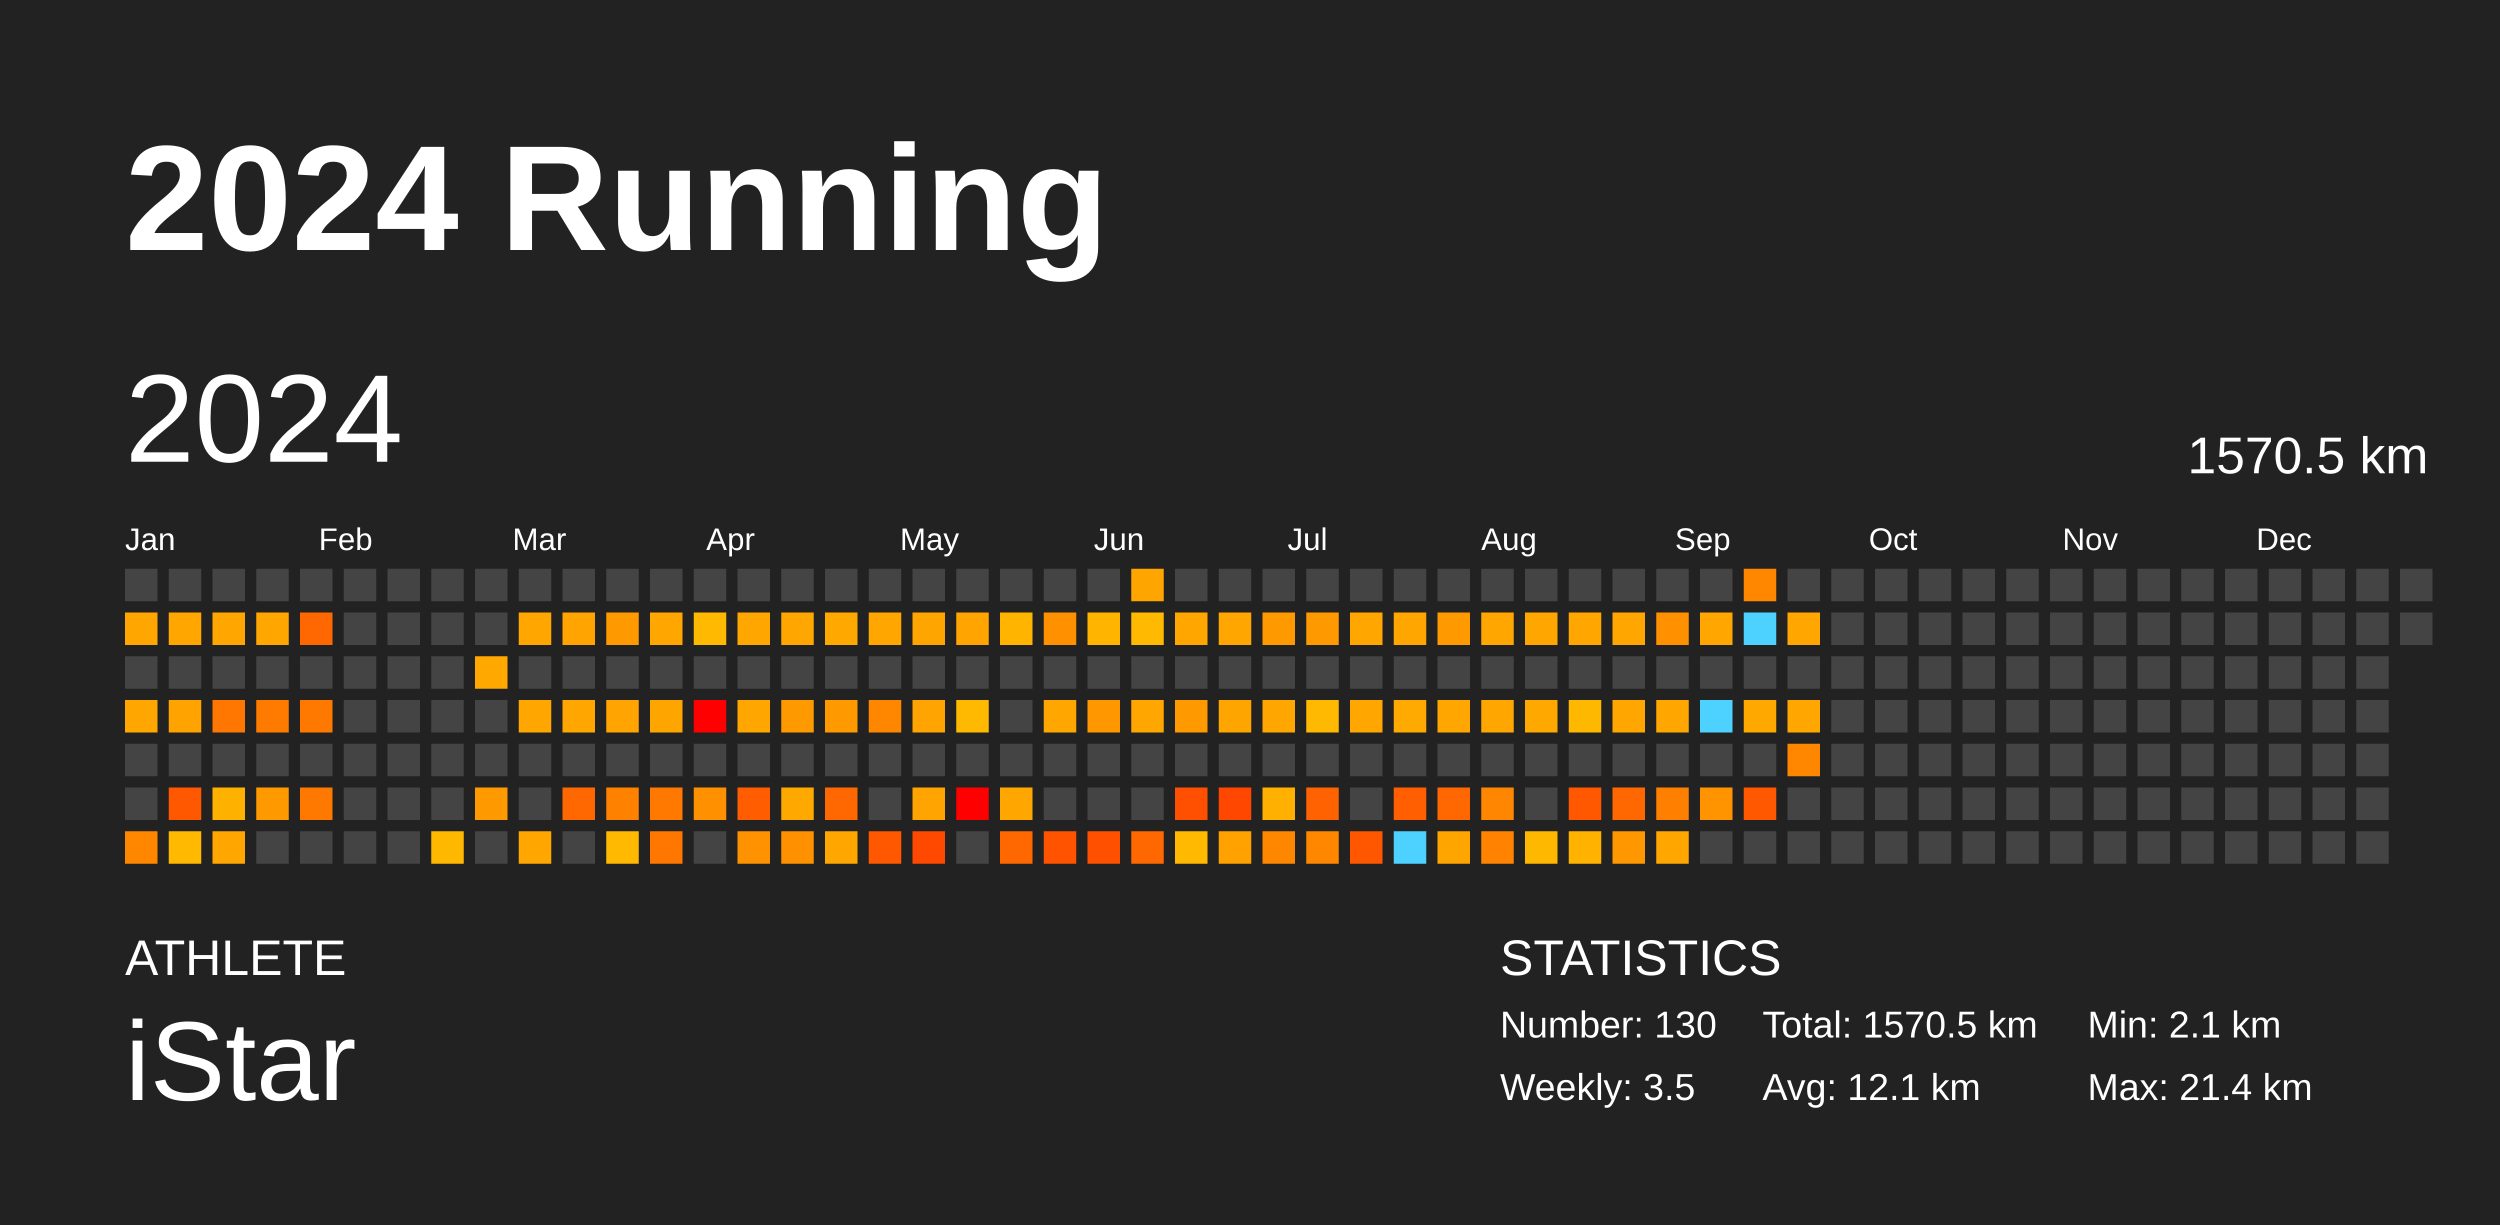
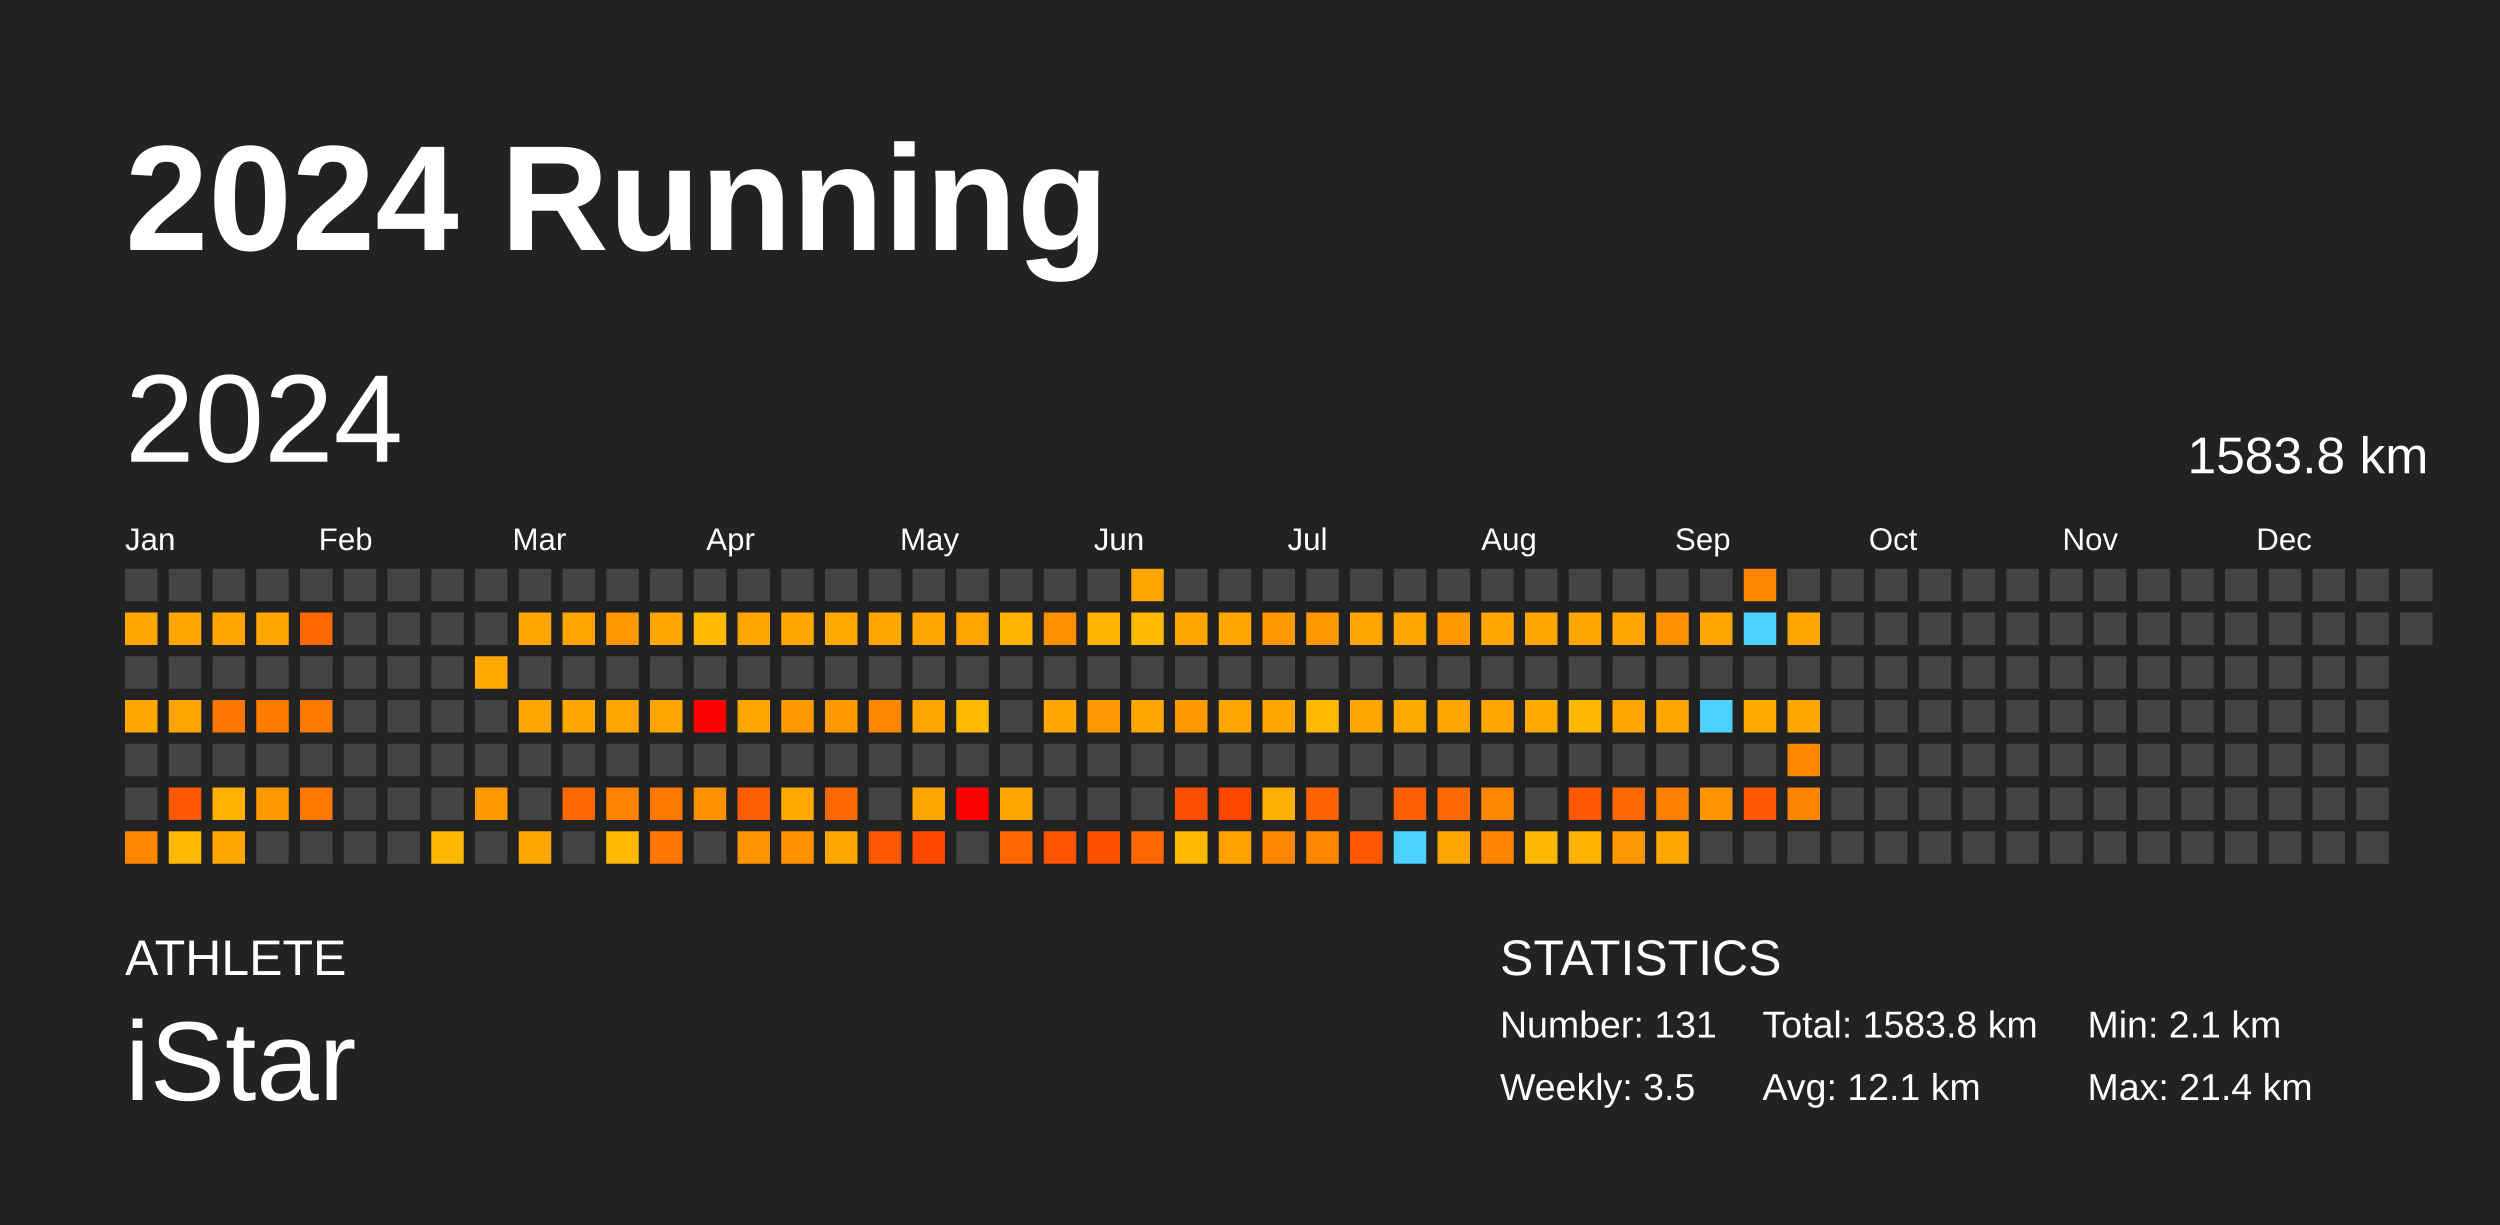
<svg xmlns="http://www.w3.org/2000/svg" baseProfile="full" height="98mm" version="1.1" viewBox="0,0,200,98" width="200mm">
  <defs />
  <rect fill="#222222" height="98" width="200" x="0" y="0" />
  <text fill="#FFFFFF" style="font-size:12px; font-family:Arial; font-weight:bold;" x="10" y="20">2024 Running</text>
  <text fill="#FFFFFF" style="font-size:4px; font-family:Arial" x="10" y="78">ATHLETE</text>
  <text fill="#FFFFFF" style="font-size:9px; font-family:Arial" x="10" y="88">iStar</text>
  <text fill="#FFFFFF" style="font-size:4px; font-family:Arial" x="120" y="78">STATISTICS</text>
-   <text fill="#FFFFFF" style="font-size:3px; font-family:Arial" x="120" y="83">Number: 130</text>
+   <text fill="#FFFFFF" style="font-size:3px; font-family:Arial" x="120" y="83">Number: 131</text>
  <text fill="#FFFFFF" style="font-size:3px; font-family:Arial" x="120" y="88">Weekly: 3.5</text>
-   <text fill="#FFFFFF" style="font-size:3px; font-family:Arial" x="141" y="83">Total: 1570.5 km</text>
+   <text fill="#FFFFFF" style="font-size:3px; font-family:Arial" x="141" y="83">Total: 1583.8 km</text>
  <text fill="#FFFFFF" style="font-size:3px; font-family:Arial" x="141" y="88">Avg: 12.1 km</text>
  <text fill="#FFFFFF" style="font-size:3px; font-family:Arial" x="167" y="83">Min: 2.1 km</text>
  <text fill="#FFFFFF" style="font-size:3px; font-family:Arial" x="167" y="88">Max: 21.4 km</text>
  <text dominant-baseline="hanging" fill="#FFFFFF" style="font-size:10.0px; font-family:Arial;" x="10" y="30">2024</text>
-   <text dominant-baseline="hanging" fill="#FFFFFF" style="font-size:4.125px; font-family:Arial;" x="175" y="35">1570.5 km</text>
+   <text dominant-baseline="hanging" fill="#FFFFFF" style="font-size:4.125px; font-family:Arial;" x="175" y="35">1583.8 km</text>
  <text fill="#FFFFFF" style="font-size:2.5px; font-family:Arial" x="10.0" y="44">Jan</text>
  <text fill="#FFFFFF" style="font-size:2.5px; font-family:Arial" x="25.5" y="44">Feb</text>
  <text fill="#FFFFFF" style="font-size:2.5px; font-family:Arial" x="41.0" y="44">Mar</text>
  <text fill="#FFFFFF" style="font-size:2.5px; font-family:Arial" x="56.5" y="44">Apr</text>
  <text fill="#FFFFFF" style="font-size:2.5px; font-family:Arial" x="72.0" y="44">May</text>
  <text fill="#FFFFFF" style="font-size:2.5px; font-family:Arial" x="87.5" y="44">Jun</text>
  <text fill="#FFFFFF" style="font-size:2.5px; font-family:Arial" x="103.0" y="44">Jul</text>
  <text fill="#FFFFFF" style="font-size:2.5px; font-family:Arial" x="118.5" y="44">Aug</text>
  <text fill="#FFFFFF" style="font-size:2.5px; font-family:Arial" x="134.0" y="44">Sep</text>
  <text fill="#FFFFFF" style="font-size:2.5px; font-family:Arial" x="149.5" y="44">Oct</text>
  <text fill="#FFFFFF" style="font-size:2.5px; font-family:Arial" x="165.0" y="44">Nov</text>
  <text fill="#FFFFFF" style="font-size:2.5px; font-family:Arial" x="180.5" y="44">Dec</text>
  <rect fill="#444444" height="2.6" width="2.6" x="10.0" y="45.5" />
  <rect fill="#ffa700" height="2.6" width="2.6" x="10.0" y="49.0" />
  <rect fill="#444444" height="2.6" width="2.6" x="10.0" y="52.5" />
  <rect fill="#ffa700" height="2.6" width="2.6" x="10.0" y="56.0" />
  <rect fill="#444444" height="2.6" width="2.6" x="10.0" y="59.5" />
  <rect fill="#444444" height="2.6" width="2.6" x="10.0" y="63.0" />
  <rect fill="#ff8700" height="2.6" width="2.6" x="10.0" y="66.5" />
  <rect fill="#444444" height="2.6" width="2.6" x="13.5" y="45.5" />
  <rect fill="#ffa700" height="2.6" width="2.6" x="13.5" y="49.0" />
  <rect fill="#444444" height="2.6" width="2.6" x="13.5" y="52.5" />
  <rect fill="#ffa300" height="2.6" width="2.6" x="13.5" y="56.0" />
  <rect fill="#444444" height="2.6" width="2.6" x="13.5" y="59.5" />
  <rect fill="#ff5800" height="2.6" width="2.6" x="13.5" y="63.0" />
  <rect fill="#ffb900" height="2.6" width="2.6" x="13.5" y="66.5" />
  <rect fill="#444444" height="2.6" width="2.6" x="17.0" y="45.5" />
  <rect fill="#ffa700" height="2.6" width="2.6" x="17.0" y="49.0" />
  <rect fill="#444444" height="2.6" width="2.6" x="17.0" y="52.5" />
  <rect fill="#ff7700" height="2.6" width="2.6" x="17.0" y="56.0" />
  <rect fill="#444444" height="2.6" width="2.6" x="17.0" y="59.5" />
  <rect fill="#ffb100" height="2.6" width="2.6" x="17.0" y="63.0" />
  <rect fill="#ffa700" height="2.6" width="2.6" x="17.0" y="66.5" />
  <rect fill="#444444" height="2.6" width="2.6" x="20.5" y="45.5" />
  <rect fill="#ffa700" height="2.6" width="2.6" x="20.5" y="49.0" />
  <rect fill="#444444" height="2.6" width="2.6" x="20.5" y="52.5" />
  <rect fill="#ff7b00" height="2.6" width="2.6" x="20.5" y="56.0" />
  <rect fill="#444444" height="2.6" width="2.6" x="20.5" y="59.5" />
  <rect fill="#ff9900" height="2.6" width="2.6" x="20.5" y="63.0" />
  <rect fill="#444444" height="2.6" width="2.6" x="20.5" y="66.5" />
  <rect fill="#444444" height="2.6" width="2.6" x="24.0" y="45.5" />
  <rect fill="#ff6800" height="2.6" width="2.6" x="24.0" y="49.0" />
  <rect fill="#444444" height="2.6" width="2.6" x="24.0" y="52.5" />
  <rect fill="#ff7900" height="2.6" width="2.6" x="24.0" y="56.0" />
  <rect fill="#444444" height="2.6" width="2.6" x="24.0" y="59.5" />
  <rect fill="#ff7800" height="2.6" width="2.6" x="24.0" y="63.0" />
  <rect fill="#444444" height="2.6" width="2.6" x="24.0" y="66.5" />
  <rect fill="#444444" height="2.6" width="2.6" x="27.5" y="45.5" />
  <rect fill="#444444" height="2.6" width="2.6" x="27.5" y="49.0" />
  <rect fill="#444444" height="2.6" width="2.6" x="27.5" y="52.5" />
  <rect fill="#444444" height="2.6" width="2.6" x="27.5" y="56.0" />
  <rect fill="#444444" height="2.6" width="2.6" x="27.5" y="59.5" />
  <rect fill="#444444" height="2.6" width="2.6" x="27.5" y="63.0" />
  <rect fill="#444444" height="2.6" width="2.6" x="27.5" y="66.5" />
  <rect fill="#444444" height="2.6" width="2.6" x="31.0" y="45.5" />
  <rect fill="#444444" height="2.6" width="2.6" x="31.0" y="49.0" />
  <rect fill="#444444" height="2.6" width="2.6" x="31.0" y="52.5" />
  <rect fill="#444444" height="2.6" width="2.6" x="31.0" y="56.0" />
  <rect fill="#444444" height="2.6" width="2.6" x="31.0" y="59.5" />
  <rect fill="#444444" height="2.6" width="2.6" x="31.0" y="63.0" />
  <rect fill="#444444" height="2.6" width="2.6" x="31.0" y="66.5" />
  <rect fill="#444444" height="2.6" width="2.6" x="34.5" y="45.5" />
  <rect fill="#444444" height="2.6" width="2.6" x="34.5" y="49.0" />
  <rect fill="#444444" height="2.6" width="2.6" x="34.5" y="52.5" />
  <rect fill="#444444" height="2.6" width="2.6" x="34.5" y="56.0" />
  <rect fill="#444444" height="2.6" width="2.6" x="34.5" y="59.5" />
  <rect fill="#444444" height="2.6" width="2.6" x="34.5" y="63.0" />
  <rect fill="#ffb800" height="2.6" width="2.6" x="34.5" y="66.5" />
  <rect fill="#444444" height="2.6" width="2.6" x="38.0" y="45.5" />
  <rect fill="#444444" height="2.6" width="2.6" x="38.0" y="49.0" />
  <rect fill="#ffa800" height="2.6" width="2.6" x="38.0" y="52.5" />
  <rect fill="#444444" height="2.6" width="2.6" x="38.0" y="56.0" />
  <rect fill="#444444" height="2.6" width="2.6" x="38.0" y="59.5" />
  <rect fill="#ff9900" height="2.6" width="2.6" x="38.0" y="63.0" />
  <rect fill="#444444" height="2.6" width="2.6" x="38.0" y="66.5" />
  <rect fill="#444444" height="2.6" width="2.6" x="41.5" y="45.5" />
  <rect fill="#ffa700" height="2.6" width="2.6" x="41.5" y="49.0" />
  <rect fill="#444444" height="2.6" width="2.6" x="41.5" y="52.5" />
  <rect fill="#ffa700" height="2.6" width="2.6" x="41.5" y="56.0" />
  <rect fill="#444444" height="2.6" width="2.6" x="41.5" y="59.5" />
  <rect fill="#444444" height="2.6" width="2.6" x="41.5" y="63.0" />
  <rect fill="#ffa600" height="2.6" width="2.6" x="41.5" y="66.5" />
  <rect fill="#444444" height="2.6" width="2.6" x="45.0" y="45.5" />
  <rect fill="#ffa400" height="2.6" width="2.6" x="45.0" y="49.0" />
  <rect fill="#444444" height="2.6" width="2.6" x="45.0" y="52.5" />
  <rect fill="#ffa700" height="2.6" width="2.6" x="45.0" y="56.0" />
  <rect fill="#444444" height="2.6" width="2.6" x="45.0" y="59.5" />
  <rect fill="#ff6700" height="2.6" width="2.6" x="45.0" y="63.0" />
  <rect fill="#444444" height="2.6" width="2.6" x="45.0" y="66.5" />
  <rect fill="#444444" height="2.6" width="2.6" x="48.5" y="45.5" />
  <rect fill="#ff9900" height="2.6" width="2.6" x="48.5" y="49.0" />
  <rect fill="#444444" height="2.6" width="2.6" x="48.5" y="52.5" />
  <rect fill="#ffa400" height="2.6" width="2.6" x="48.5" y="56.0" />
  <rect fill="#444444" height="2.6" width="2.6" x="48.5" y="59.5" />
  <rect fill="#ff8100" height="2.6" width="2.6" x="48.5" y="63.0" />
  <rect fill="#ffb900" height="2.6" width="2.6" x="48.5" y="66.5" />
  <rect fill="#444444" height="2.6" width="2.6" x="52.0" y="45.5" />
  <rect fill="#ffa700" height="2.6" width="2.6" x="52.0" y="49.0" />
  <rect fill="#444444" height="2.6" width="2.6" x="52.0" y="52.5" />
  <rect fill="#ffa500" height="2.6" width="2.6" x="52.0" y="56.0" />
  <rect fill="#444444" height="2.6" width="2.6" x="52.0" y="59.5" />
  <rect fill="#ff7800" height="2.6" width="2.6" x="52.0" y="63.0" />
  <rect fill="#ff7600" height="2.6" width="2.6" x="52.0" y="66.5" />
  <rect fill="#444444" height="2.6" width="2.6" x="55.5" y="45.5" />
  <rect fill="#ffb900" height="2.6" width="2.6" x="55.5" y="49.0" />
  <rect fill="#444444" height="2.6" width="2.6" x="55.5" y="52.5" />
  <rect fill="red" height="2.6" width="2.6" x="55.5" y="56.0" />
  <rect fill="#444444" height="2.6" width="2.6" x="55.5" y="59.5" />
  <rect fill="#ff9000" height="2.6" width="2.6" x="55.5" y="63.0" />
  <rect fill="#444444" height="2.6" width="2.6" x="55.5" y="66.5" />
  <rect fill="#444444" height="2.6" width="2.6" x="59.0" y="45.5" />
  <rect fill="#ffa700" height="2.6" width="2.6" x="59.0" y="49.0" />
  <rect fill="#444444" height="2.6" width="2.6" x="59.0" y="52.5" />
  <rect fill="#ffa600" height="2.6" width="2.6" x="59.0" y="56.0" />
  <rect fill="#444444" height="2.6" width="2.6" x="59.0" y="59.5" />
  <rect fill="#ff5d00" height="2.6" width="2.6" x="59.0" y="63.0" />
  <rect fill="#ff9200" height="2.6" width="2.6" x="59.0" y="66.5" />
  <rect fill="#444444" height="2.6" width="2.6" x="62.5" y="45.5" />
  <rect fill="#ffa700" height="2.6" width="2.6" x="62.5" y="49.0" />
  <rect fill="#444444" height="2.6" width="2.6" x="62.5" y="52.5" />
  <rect fill="#ff9900" height="2.6" width="2.6" x="62.5" y="56.0" />
  <rect fill="#444444" height="2.6" width="2.6" x="62.5" y="59.5" />
  <rect fill="#ffa800" height="2.6" width="2.6" x="62.5" y="63.0" />
  <rect fill="#ff9100" height="2.6" width="2.6" x="62.5" y="66.5" />
  <rect fill="#444444" height="2.6" width="2.6" x="66.0" y="45.5" />
  <rect fill="#ffa800" height="2.6" width="2.6" x="66.0" y="49.0" />
  <rect fill="#444444" height="2.6" width="2.6" x="66.0" y="52.5" />
  <rect fill="#ff9900" height="2.6" width="2.6" x="66.0" y="56.0" />
  <rect fill="#444444" height="2.6" width="2.6" x="66.0" y="59.5" />
  <rect fill="#ff6800" height="2.6" width="2.6" x="66.0" y="63.0" />
  <rect fill="#ffa700" height="2.6" width="2.6" x="66.0" y="66.5" />
  <rect fill="#444444" height="2.6" width="2.6" x="69.5" y="45.5" />
  <rect fill="#ffa700" height="2.6" width="2.6" x="69.5" y="49.0" />
  <rect fill="#444444" height="2.6" width="2.6" x="69.5" y="52.5" />
  <rect fill="#ff8700" height="2.6" width="2.6" x="69.5" y="56.0" />
  <rect fill="#444444" height="2.6" width="2.6" x="69.5" y="59.5" />
  <rect fill="#444444" height="2.6" width="2.6" x="69.5" y="63.0" />
  <rect fill="#ff5800" height="2.6" width="2.6" x="69.5" y="66.5" />
  <rect fill="#444444" height="2.6" width="2.6" x="73.0" y="45.5" />
  <rect fill="#ffa500" height="2.6" width="2.6" x="73.0" y="49.0" />
  <rect fill="#444444" height="2.6" width="2.6" x="73.0" y="52.5" />
  <rect fill="#ffa400" height="2.6" width="2.6" x="73.0" y="56.0" />
  <rect fill="#444444" height="2.6" width="2.6" x="73.0" y="59.5" />
  <rect fill="#ffa400" height="2.6" width="2.6" x="73.0" y="63.0" />
  <rect fill="#ff4800" height="2.6" width="2.6" x="73.0" y="66.5" />
  <rect fill="#444444" height="2.6" width="2.6" x="76.5" y="45.5" />
  <rect fill="#ffa400" height="2.6" width="2.6" x="76.5" y="49.0" />
  <rect fill="#444444" height="2.6" width="2.6" x="76.5" y="52.5" />
  <rect fill="#ffb900" height="2.6" width="2.6" x="76.5" y="56.0" />
  <rect fill="#444444" height="2.6" width="2.6" x="76.5" y="59.5" />
  <rect fill="red" height="2.6" width="2.6" x="76.5" y="63.0" />
  <rect fill="#444444" height="2.6" width="2.6" x="76.5" y="66.5" />
  <rect fill="#444444" height="2.6" width="2.6" x="80.0" y="45.5" />
  <rect fill="#ffb500" height="2.6" width="2.6" x="80.0" y="49.0" />
  <rect fill="#444444" height="2.6" width="2.6" x="80.0" y="52.5" />
  <rect fill="#444444" height="2.6" width="2.6" x="80.0" y="56.0" />
  <rect fill="#444444" height="2.6" width="2.6" x="80.0" y="59.5" />
  <rect fill="#ffa700" height="2.6" width="2.6" x="80.0" y="63.0" />
  <rect fill="#ff6700" height="2.6" width="2.6" x="80.0" y="66.5" />
  <rect fill="#444444" height="2.6" width="2.6" x="83.5" y="45.5" />
  <rect fill="#ff9100" height="2.6" width="2.6" x="83.5" y="49.0" />
  <rect fill="#444444" height="2.6" width="2.6" x="83.5" y="52.5" />
  <rect fill="#ffa700" height="2.6" width="2.6" x="83.5" y="56.0" />
  <rect fill="#444444" height="2.6" width="2.6" x="83.5" y="59.5" />
  <rect fill="#444444" height="2.6" width="2.6" x="83.5" y="63.0" />
  <rect fill="#ff5300" height="2.6" width="2.6" x="83.5" y="66.5" />
  <rect fill="#444444" height="2.6" width="2.6" x="87.0" y="45.5" />
  <rect fill="#ffb500" height="2.6" width="2.6" x="87.0" y="49.0" />
  <rect fill="#444444" height="2.6" width="2.6" x="87.0" y="52.5" />
  <rect fill="#ff9700" height="2.6" width="2.6" x="87.0" y="56.0" />
  <rect fill="#444444" height="2.6" width="2.6" x="87.0" y="59.5" />
  <rect fill="#444444" height="2.6" width="2.6" x="87.0" y="63.0" />
  <rect fill="#ff5000" height="2.6" width="2.6" x="87.0" y="66.5" />
  <rect fill="#ffa500" height="2.6" width="2.6" x="90.5" y="45.5" />
  <rect fill="#ffb900" height="2.6" width="2.6" x="90.5" y="49.0" />
  <rect fill="#444444" height="2.6" width="2.6" x="90.5" y="52.5" />
  <rect fill="#ffa700" height="2.6" width="2.6" x="90.5" y="56.0" />
  <rect fill="#444444" height="2.6" width="2.6" x="90.5" y="59.5" />
  <rect fill="#444444" height="2.6" width="2.6" x="90.5" y="63.0" />
  <rect fill="#ff6800" height="2.6" width="2.6" x="90.5" y="66.5" />
  <rect fill="#444444" height="2.6" width="2.6" x="94.0" y="45.5" />
  <rect fill="#ffa700" height="2.6" width="2.6" x="94.0" y="49.0" />
  <rect fill="#444444" height="2.6" width="2.6" x="94.0" y="52.5" />
  <rect fill="#ff9900" height="2.6" width="2.6" x="94.0" y="56.0" />
  <rect fill="#444444" height="2.6" width="2.6" x="94.0" y="59.5" />
  <rect fill="#ff4f00" height="2.6" width="2.6" x="94.0" y="63.0" />
  <rect fill="#ffb900" height="2.6" width="2.6" x="94.0" y="66.5" />
  <rect fill="#444444" height="2.6" width="2.6" x="97.5" y="45.5" />
  <rect fill="#ffa700" height="2.6" width="2.6" x="97.5" y="49.0" />
  <rect fill="#444444" height="2.6" width="2.6" x="97.5" y="52.5" />
  <rect fill="#ffa500" height="2.6" width="2.6" x="97.5" y="56.0" />
  <rect fill="#444444" height="2.6" width="2.6" x="97.5" y="59.5" />
  <rect fill="#ff4700" height="2.6" width="2.6" x="97.5" y="63.0" />
  <rect fill="#ffa200" height="2.6" width="2.6" x="97.5" y="66.5" />
  <rect fill="#444444" height="2.6" width="2.6" x="101.0" y="45.5" />
  <rect fill="#ff9900" height="2.6" width="2.6" x="101.0" y="49.0" />
  <rect fill="#444444" height="2.6" width="2.6" x="101.0" y="52.5" />
  <rect fill="#ffa700" height="2.6" width="2.6" x="101.0" y="56.0" />
  <rect fill="#444444" height="2.6" width="2.6" x="101.0" y="59.5" />
  <rect fill="#ffb000" height="2.6" width="2.6" x="101.0" y="63.0" />
  <rect fill="#ff8700" height="2.6" width="2.6" x="101.0" y="66.5" />
  <rect fill="#444444" height="2.6" width="2.6" x="104.5" y="45.5" />
  <rect fill="#ff9900" height="2.6" width="2.6" x="104.5" y="49.0" />
  <rect fill="#444444" height="2.6" width="2.6" x="104.5" y="52.5" />
  <rect fill="#ffb900" height="2.6" width="2.6" x="104.5" y="56.0" />
  <rect fill="#444444" height="2.6" width="2.6" x="104.5" y="59.5" />
  <rect fill="#ff6200" height="2.6" width="2.6" x="104.5" y="63.0" />
  <rect fill="#ff8700" height="2.6" width="2.6" x="104.5" y="66.5" />
  <rect fill="#444444" height="2.6" width="2.6" x="108.0" y="45.5" />
  <rect fill="#ffa700" height="2.6" width="2.6" x="108.0" y="49.0" />
  <rect fill="#444444" height="2.6" width="2.6" x="108.0" y="52.5" />
  <rect fill="#ffa700" height="2.6" width="2.6" x="108.0" y="56.0" />
  <rect fill="#444444" height="2.6" width="2.6" x="108.0" y="59.5" />
  <rect fill="#444444" height="2.6" width="2.6" x="108.0" y="63.0" />
  <rect fill="#ff5700" height="2.6" width="2.6" x="108.0" y="66.5" />
  <rect fill="#444444" height="2.6" width="2.6" x="111.5" y="45.5" />
  <rect fill="#ffa700" height="2.6" width="2.6" x="111.5" y="49.0" />
  <rect fill="#444444" height="2.6" width="2.6" x="111.5" y="52.5" />
  <rect fill="#ffaa00" height="2.6" width="2.6" x="111.5" y="56.0" />
  <rect fill="#444444" height="2.6" width="2.6" x="111.5" y="59.5" />
  <rect fill="#ff5f00" height="2.6" width="2.6" x="111.5" y="63.0" />
  <rect fill="#4dd2ff" height="2.6" width="2.6" x="111.5" y="66.5" />
  <rect fill="#444444" height="2.6" width="2.6" x="115.0" y="45.5" />
  <rect fill="#ff9900" height="2.6" width="2.6" x="115.0" y="49.0" />
  <rect fill="#444444" height="2.6" width="2.6" x="115.0" y="52.5" />
  <rect fill="#ffa700" height="2.6" width="2.6" x="115.0" y="56.0" />
  <rect fill="#444444" height="2.6" width="2.6" x="115.0" y="59.5" />
  <rect fill="#ff6800" height="2.6" width="2.6" x="115.0" y="63.0" />
  <rect fill="#ffa500" height="2.6" width="2.6" x="115.0" y="66.5" />
  <rect fill="#444444" height="2.6" width="2.6" x="118.5" y="45.5" />
  <rect fill="#ffa700" height="2.6" width="2.6" x="118.5" y="49.0" />
  <rect fill="#444444" height="2.6" width="2.6" x="118.5" y="52.5" />
  <rect fill="#ffa700" height="2.6" width="2.6" x="118.5" y="56.0" />
  <rect fill="#444444" height="2.6" width="2.6" x="118.5" y="59.5" />
  <rect fill="#ff8600" height="2.6" width="2.6" x="118.5" y="63.0" />
  <rect fill="#ff8300" height="2.6" width="2.6" x="118.5" y="66.5" />
  <rect fill="#444444" height="2.6" width="2.6" x="122.0" y="45.5" />
  <rect fill="#ffa700" height="2.6" width="2.6" x="122.0" y="49.0" />
  <rect fill="#444444" height="2.6" width="2.6" x="122.0" y="52.5" />
  <rect fill="#ffa800" height="2.6" width="2.6" x="122.0" y="56.0" />
  <rect fill="#444444" height="2.6" width="2.6" x="122.0" y="59.5" />
  <rect fill="#444444" height="2.6" width="2.6" x="122.0" y="63.0" />
  <rect fill="#ffb800" height="2.6" width="2.6" x="122.0" y="66.5" />
  <rect fill="#444444" height="2.6" width="2.6" x="125.5" y="45.5" />
  <rect fill="#ffa700" height="2.6" width="2.6" x="125.5" y="49.0" />
  <rect fill="#444444" height="2.6" width="2.6" x="125.5" y="52.5" />
  <rect fill="#ffb800" height="2.6" width="2.6" x="125.5" y="56.0" />
  <rect fill="#444444" height="2.6" width="2.6" x="125.5" y="59.5" />
  <rect fill="#ff5800" height="2.6" width="2.6" x="125.5" y="63.0" />
  <rect fill="#ffb300" height="2.6" width="2.6" x="125.5" y="66.5" />
  <rect fill="#444444" height="2.6" width="2.6" x="129.0" y="45.5" />
  <rect fill="#ffa700" height="2.6" width="2.6" x="129.0" y="49.0" />
  <rect fill="#444444" height="2.6" width="2.6" x="129.0" y="52.5" />
  <rect fill="#ffa700" height="2.6" width="2.6" x="129.0" y="56.0" />
  <rect fill="#444444" height="2.6" width="2.6" x="129.0" y="59.5" />
  <rect fill="#ff6700" height="2.6" width="2.6" x="129.0" y="63.0" />
  <rect fill="#ff9800" height="2.6" width="2.6" x="129.0" y="66.5" />
  <rect fill="#444444" height="2.6" width="2.6" x="132.5" y="45.5" />
  <rect fill="#ff9100" height="2.6" width="2.6" x="132.5" y="49.0" />
  <rect fill="#444444" height="2.6" width="2.6" x="132.5" y="52.5" />
  <rect fill="#ffa700" height="2.6" width="2.6" x="132.5" y="56.0" />
  <rect fill="#444444" height="2.6" width="2.6" x="132.5" y="59.5" />
  <rect fill="#ff8000" height="2.6" width="2.6" x="132.5" y="63.0" />
  <rect fill="#ffa700" height="2.6" width="2.6" x="132.5" y="66.5" />
  <rect fill="#444444" height="2.6" width="2.6" x="136.0" y="45.5" />
  <rect fill="#ffa700" height="2.6" width="2.6" x="136.0" y="49.0" />
  <rect fill="#444444" height="2.6" width="2.6" x="136.0" y="52.5" />
  <rect fill="#4dd2ff" height="2.6" width="2.6" x="136.0" y="56.0" />
  <rect fill="#444444" height="2.6" width="2.6" x="136.0" y="59.5" />
  <rect fill="#ff9300" height="2.6" width="2.6" x="136.0" y="63.0" />
  <rect fill="#444444" height="2.6" width="2.6" x="136.0" y="66.5" />
  <rect fill="#ff8700" height="2.6" width="2.6" x="139.5" y="45.5" />
  <rect fill="#4dd2ff" height="2.6" width="2.6" x="139.5" y="49.0" />
  <rect fill="#444444" height="2.6" width="2.6" x="139.5" y="52.5" />
  <rect fill="#ffa800" height="2.6" width="2.6" x="139.5" y="56.0" />
  <rect fill="#444444" height="2.6" width="2.6" x="139.5" y="59.5" />
  <rect fill="#ff5800" height="2.6" width="2.6" x="139.5" y="63.0" />
  <rect fill="#444444" height="2.6" width="2.6" x="139.5" y="66.5" />
  <rect fill="#444444" height="2.6" width="2.6" x="143.0" y="45.5" />
  <rect fill="#ffa700" height="2.6" width="2.6" x="143.0" y="49.0" />
  <rect fill="#444444" height="2.6" width="2.6" x="143.0" y="52.5" />
  <rect fill="#ffa700" height="2.6" width="2.6" x="143.0" y="56.0" />
  <rect fill="#ff8700" height="2.6" width="2.6" x="143.0" y="59.5" />
-   <rect fill="#444444" height="2.6" width="2.6" x="143.0" y="63.0" />
+   <rect fill="#ff8400" height="2.6" width="2.6" x="143.0" y="63.0" />
  <rect fill="#444444" height="2.6" width="2.6" x="143.0" y="66.5" />
  <rect fill="#444444" height="2.6" width="2.6" x="146.5" y="45.5" />
  <rect fill="#444444" height="2.6" width="2.6" x="146.5" y="49.0" />
  <rect fill="#444444" height="2.6" width="2.6" x="146.5" y="52.5" />
  <rect fill="#444444" height="2.6" width="2.6" x="146.5" y="56.0" />
  <rect fill="#444444" height="2.6" width="2.6" x="146.5" y="59.5" />
  <rect fill="#444444" height="2.6" width="2.6" x="146.5" y="63.0" />
  <rect fill="#444444" height="2.6" width="2.6" x="146.5" y="66.5" />
  <rect fill="#444444" height="2.6" width="2.6" x="150.0" y="45.5" />
  <rect fill="#444444" height="2.6" width="2.6" x="150.0" y="49.0" />
  <rect fill="#444444" height="2.6" width="2.6" x="150.0" y="52.5" />
  <rect fill="#444444" height="2.6" width="2.6" x="150.0" y="56.0" />
  <rect fill="#444444" height="2.6" width="2.6" x="150.0" y="59.5" />
  <rect fill="#444444" height="2.6" width="2.6" x="150.0" y="63.0" />
  <rect fill="#444444" height="2.6" width="2.6" x="150.0" y="66.5" />
  <rect fill="#444444" height="2.6" width="2.6" x="153.5" y="45.5" />
  <rect fill="#444444" height="2.6" width="2.6" x="153.5" y="49.0" />
  <rect fill="#444444" height="2.6" width="2.6" x="153.5" y="52.5" />
  <rect fill="#444444" height="2.6" width="2.6" x="153.5" y="56.0" />
  <rect fill="#444444" height="2.6" width="2.6" x="153.5" y="59.5" />
  <rect fill="#444444" height="2.6" width="2.6" x="153.5" y="63.0" />
  <rect fill="#444444" height="2.6" width="2.6" x="153.5" y="66.5" />
  <rect fill="#444444" height="2.6" width="2.6" x="157.0" y="45.5" />
  <rect fill="#444444" height="2.6" width="2.6" x="157.0" y="49.0" />
  <rect fill="#444444" height="2.6" width="2.6" x="157.0" y="52.5" />
  <rect fill="#444444" height="2.6" width="2.6" x="157.0" y="56.0" />
  <rect fill="#444444" height="2.6" width="2.6" x="157.0" y="59.5" />
  <rect fill="#444444" height="2.6" width="2.6" x="157.0" y="63.0" />
  <rect fill="#444444" height="2.6" width="2.6" x="157.0" y="66.5" />
  <rect fill="#444444" height="2.6" width="2.6" x="160.5" y="45.5" />
  <rect fill="#444444" height="2.6" width="2.6" x="160.5" y="49.0" />
  <rect fill="#444444" height="2.6" width="2.6" x="160.5" y="52.5" />
  <rect fill="#444444" height="2.6" width="2.6" x="160.5" y="56.0" />
  <rect fill="#444444" height="2.6" width="2.6" x="160.5" y="59.5" />
  <rect fill="#444444" height="2.6" width="2.6" x="160.5" y="63.0" />
  <rect fill="#444444" height="2.6" width="2.6" x="160.5" y="66.5" />
  <rect fill="#444444" height="2.6" width="2.6" x="164.0" y="45.5" />
  <rect fill="#444444" height="2.6" width="2.6" x="164.0" y="49.0" />
  <rect fill="#444444" height="2.6" width="2.6" x="164.0" y="52.5" />
  <rect fill="#444444" height="2.6" width="2.6" x="164.0" y="56.0" />
  <rect fill="#444444" height="2.6" width="2.6" x="164.0" y="59.5" />
  <rect fill="#444444" height="2.6" width="2.6" x="164.0" y="63.0" />
  <rect fill="#444444" height="2.6" width="2.6" x="164.0" y="66.5" />
  <rect fill="#444444" height="2.6" width="2.6" x="167.5" y="45.5" />
  <rect fill="#444444" height="2.6" width="2.6" x="167.5" y="49.0" />
  <rect fill="#444444" height="2.6" width="2.6" x="167.5" y="52.5" />
  <rect fill="#444444" height="2.6" width="2.6" x="167.5" y="56.0" />
  <rect fill="#444444" height="2.6" width="2.6" x="167.5" y="59.5" />
  <rect fill="#444444" height="2.6" width="2.6" x="167.5" y="63.0" />
  <rect fill="#444444" height="2.6" width="2.6" x="167.5" y="66.5" />
  <rect fill="#444444" height="2.6" width="2.6" x="171.0" y="45.5" />
  <rect fill="#444444" height="2.6" width="2.6" x="171.0" y="49.0" />
  <rect fill="#444444" height="2.6" width="2.6" x="171.0" y="52.5" />
  <rect fill="#444444" height="2.6" width="2.6" x="171.0" y="56.0" />
  <rect fill="#444444" height="2.6" width="2.6" x="171.0" y="59.5" />
  <rect fill="#444444" height="2.6" width="2.6" x="171.0" y="63.0" />
  <rect fill="#444444" height="2.6" width="2.6" x="171.0" y="66.5" />
  <rect fill="#444444" height="2.6" width="2.6" x="174.5" y="45.5" />
  <rect fill="#444444" height="2.6" width="2.6" x="174.5" y="49.0" />
  <rect fill="#444444" height="2.6" width="2.6" x="174.5" y="52.5" />
  <rect fill="#444444" height="2.6" width="2.6" x="174.5" y="56.0" />
  <rect fill="#444444" height="2.6" width="2.6" x="174.5" y="59.5" />
  <rect fill="#444444" height="2.6" width="2.6" x="174.5" y="63.0" />
  <rect fill="#444444" height="2.6" width="2.6" x="174.5" y="66.5" />
  <rect fill="#444444" height="2.6" width="2.6" x="178.0" y="45.5" />
  <rect fill="#444444" height="2.6" width="2.6" x="178.0" y="49.0" />
  <rect fill="#444444" height="2.6" width="2.6" x="178.0" y="52.5" />
  <rect fill="#444444" height="2.6" width="2.6" x="178.0" y="56.0" />
  <rect fill="#444444" height="2.6" width="2.6" x="178.0" y="59.5" />
  <rect fill="#444444" height="2.6" width="2.6" x="178.0" y="63.0" />
  <rect fill="#444444" height="2.6" width="2.6" x="178.0" y="66.5" />
  <rect fill="#444444" height="2.6" width="2.6" x="181.5" y="45.5" />
  <rect fill="#444444" height="2.6" width="2.6" x="181.5" y="49.0" />
  <rect fill="#444444" height="2.6" width="2.6" x="181.5" y="52.5" />
  <rect fill="#444444" height="2.6" width="2.6" x="181.5" y="56.0" />
  <rect fill="#444444" height="2.6" width="2.6" x="181.5" y="59.5" />
  <rect fill="#444444" height="2.6" width="2.6" x="181.5" y="63.0" />
  <rect fill="#444444" height="2.6" width="2.6" x="181.5" y="66.5" />
  <rect fill="#444444" height="2.6" width="2.6" x="185.0" y="45.5" />
  <rect fill="#444444" height="2.6" width="2.6" x="185.0" y="49.0" />
  <rect fill="#444444" height="2.6" width="2.6" x="185.0" y="52.5" />
  <rect fill="#444444" height="2.6" width="2.6" x="185.0" y="56.0" />
  <rect fill="#444444" height="2.6" width="2.6" x="185.0" y="59.5" />
  <rect fill="#444444" height="2.6" width="2.6" x="185.0" y="63.0" />
  <rect fill="#444444" height="2.6" width="2.6" x="185.0" y="66.5" />
  <rect fill="#444444" height="2.6" width="2.6" x="188.5" y="45.5" />
  <rect fill="#444444" height="2.6" width="2.6" x="188.5" y="49.0" />
  <rect fill="#444444" height="2.6" width="2.6" x="188.5" y="52.5" />
  <rect fill="#444444" height="2.6" width="2.6" x="188.5" y="56.0" />
  <rect fill="#444444" height="2.6" width="2.6" x="188.5" y="59.5" />
  <rect fill="#444444" height="2.6" width="2.6" x="188.5" y="63.0" />
  <rect fill="#444444" height="2.6" width="2.6" x="188.5" y="66.5" />
  <rect fill="#444444" height="2.6" width="2.6" x="192.0" y="45.5" />
  <rect fill="#444444" height="2.6" width="2.6" x="192.0" y="49.0" />
</svg>
